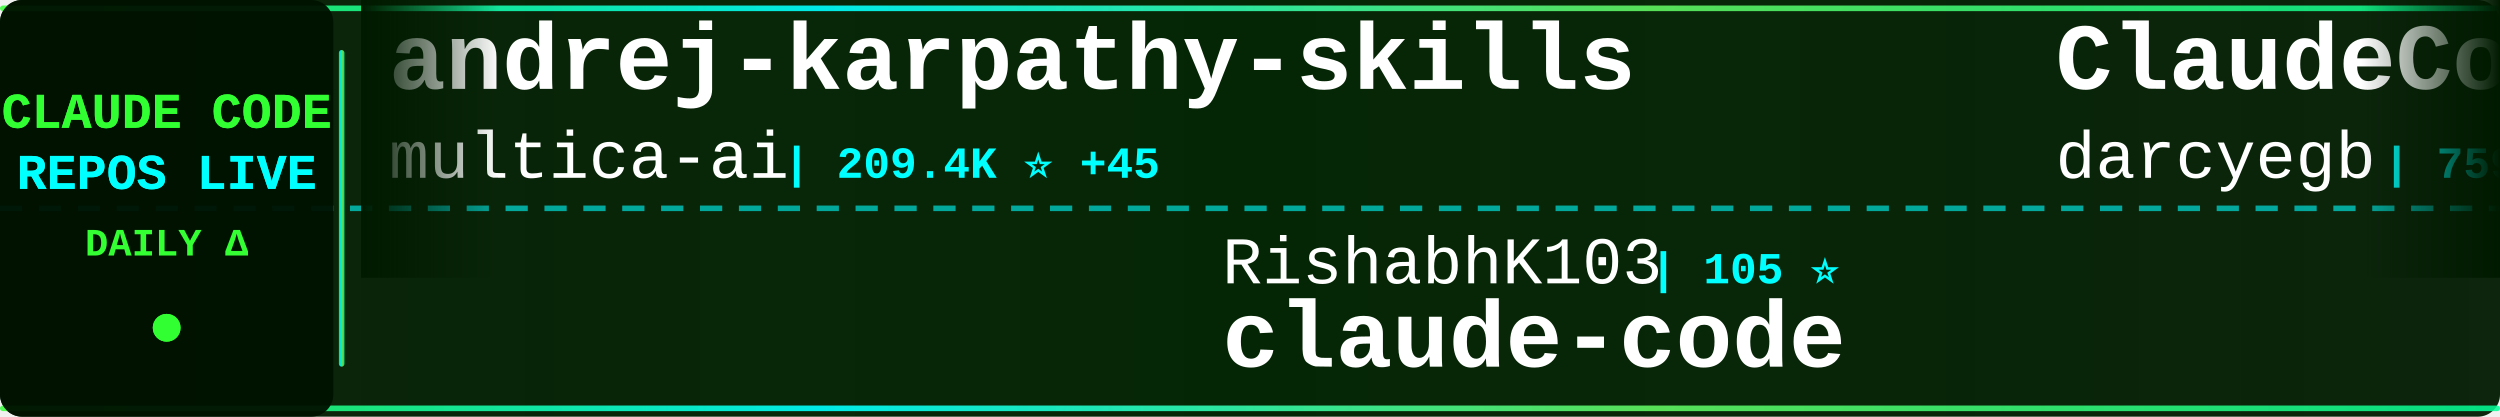
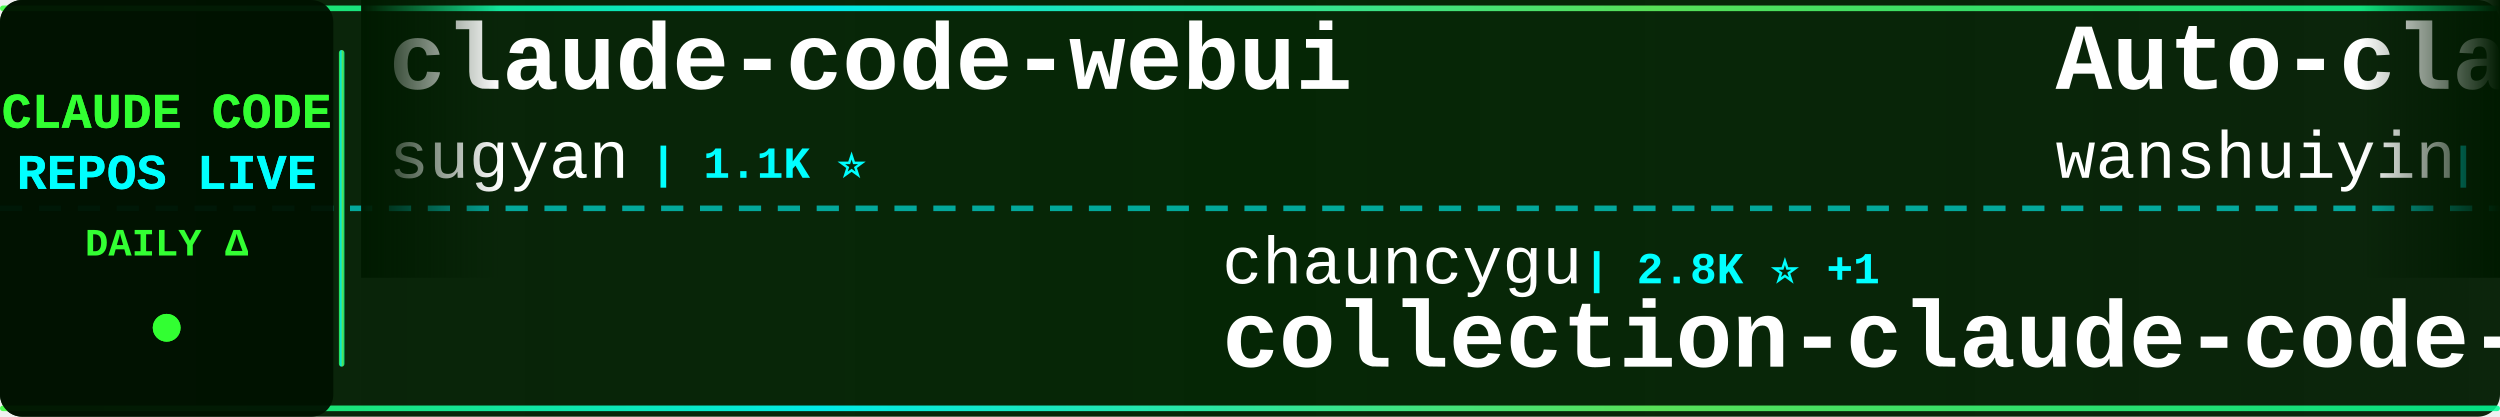
<svg xmlns="http://www.w3.org/2000/svg" width="900" height="150">
  <defs>
    <linearGradient id="tickerBg" x1="0%" y1="0%" x2="100%" y2="0%">
      <stop offset="0%" style="stop-color:#001a00;stop-opacity:0.95" />
      <stop offset="50%" style="stop-color:#002200;stop-opacity:0.98" />
      <stop offset="100%" style="stop-color:#001a00;stop-opacity:0.95" />
    </linearGradient>
    <linearGradient id="borderGrad" x1="0%" y1="0%" x2="100%" y2="0%">
      <stop offset="0%" style="stop-color:#33ff33;stop-opacity:0.85">
        <animate attributeName="stop-opacity" values="0.85;1;0.85" dur="2s" repeatCount="indefinite" />
      </stop>
      <stop offset="33%" style="stop-color:#00ffff;stop-opacity:0.9">
        <animate attributeName="stop-opacity" values="0.9;1;0.9" dur="2.2s" repeatCount="indefinite" />
      </stop>
      <stop offset="66%" style="stop-color:#66ff66;stop-opacity:0.85">
        <animate attributeName="stop-opacity" values="0.85;1;0.85" dur="1.8s" repeatCount="indefinite" />
      </stop>
      <stop offset="100%" style="stop-color:#00ff99;stop-opacity:0.85">
        <animate attributeName="stop-opacity" values="0.85;1;0.85" dur="2s" repeatCount="indefinite" />
      </stop>
    </linearGradient>
    <filter id="textGlow">
      <feGaussianBlur stdDeviation="0.1" result="coloredBlur" />
      <feMerge>
        <feMergeNode in="coloredBlur" />
        <feMergeNode in="SourceGraphic" />
      </feMerge>
    </filter>
    <filter id="metricGlow">
      <feGaussianBlur stdDeviation="0.2" result="coloredBlur" />
      <feMerge>
        <feMergeNode in="coloredBlur" />
        <feMergeNode in="SourceGraphic" />
      </feMerge>
    </filter>
    <linearGradient id="leftFade" x1="0%" y1="0%" x2="100%" y2="0%">
      <stop offset="0%" style="stop-color:#001a00;stop-opacity:1" />
      <stop offset="100%" style="stop-color:#001a00;stop-opacity:0" />
    </linearGradient>
    <linearGradient id="rightFade" x1="0%" y1="0%" x2="100%" y2="0%">
      <stop offset="0%" style="stop-color:#001a00;stop-opacity:0" />
      <stop offset="100%" style="stop-color:#001a00;stop-opacity:1" />
    </linearGradient>
  </defs>
  <rect width="900" height="150" fill="url(#tickerBg)" rx="8" />
  <rect x="0" y="2" width="900" height="2" fill="url(#borderGrad)" rx="1" />
  <rect x="0" y="146" width="900" height="2" fill="url(#borderGrad)" rx="1" />
  <line x1="0" y1="75" x2="900" y2="75" stroke="#00ffff" stroke-width="2" stroke-dasharray="8 6" opacity="0.6" />
  <rect x="0" y="0" width="120" height="150" fill="#001100" opacity="0.95" rx="8" />
  <text x="60" y="46" font-family="'Courier New', monospace" font-size="18" font-weight="bold" fill="#33ff33" text-anchor="middle" filter="url(#textGlow)">
    CLAUDE CODE
  </text>
  <text x="60" y="68" font-family="'Courier New', monospace" font-size="18" font-weight="bold" fill="#00ffff" text-anchor="middle" filter="url(#textGlow)">
    REPOS LIVE
  </text>
  <text x="60" y="92" font-family="'Courier New', monospace" font-size="14" font-weight="bold" fill="#33ff33" text-anchor="middle">
    DAILY Δ
  </text>
  <circle cx="60" cy="118" r="5" fill="#33ff33" filter="url(#metricGlow)">
    <animate attributeName="r" values="4;6;4" dur="1.5s" repeatCount="indefinite" />
    <animate attributeName="opacity" values="0.6;1;0.6" dur="1.5s" repeatCount="indefinite" />
  </circle>
  <rect x="122" y="18" width="2" height="114" fill="url(#borderGrad)" rx="1" />
  <clipPath id="tickerClip">
    <rect x="130" y="0" width="770" height="150" />
  </clipPath>
  <g clip-path="url(#tickerClip)">
    <g id="tickerItems">
      <animateTransform attributeName="transform" attributeType="XML" type="translate" from="0 0" to="-3000 0" dur="54s" repeatCount="indefinite" />
      <g transform="translate(0, 0)">
-         <text x="140" y="32" font-family="'Courier New', monospace" font-size="34" font-weight="bold" fill="#ffffff">andrej-karpathy-skills</text>
-         <text x="140" y="64" font-family="'Courier New', monospace" font-size="24" font-weight="normal" fill="#ffffff" opacity="1.0">multica-ai</text>
-         <text x="282" y="64" font-family="'Courier New', monospace" font-size="16" font-weight="bold" fill="#00ffff"> | 209.4K ⭐ +45</text>
+         <text x="140" y="32" font-family="'Courier New', monospace" font-size="34" font-weight="bold" fill="#ffffff">claude-code-webui</text>
+         <text x="140" y="64" font-family="'Courier New', monospace" font-size="24" font-weight="normal" fill="#ffffff" opacity="1.0">sugyan</text>
+         <text x="234" y="64" font-family="'Courier New', monospace" font-size="16" font-weight="bold" fill="#00ffff"> | 1.1K ⭐</text>
      </g>
      <g transform="translate(300, 0)">
-         <text x="140" y="102" font-family="'Courier New', monospace" font-size="24" font-weight="normal" fill="#ffffff" opacity="1.0">RishabhK103</text>
-         <text x="294" y="102" font-family="'Courier New', monospace" font-size="16" font-weight="bold" fill="#00ffff"> | 105 ⭐</text>
+         <text x="140" y="102" font-family="'Courier New', monospace" font-size="24" font-weight="normal" fill="#ffffff" opacity="1.0">chauncygu</text>
+         <text x="270" y="102" font-family="'Courier New', monospace" font-size="16" font-weight="bold" fill="#00ffff"> | 2.8K ⭐ +1</text>
+         <text x="140" y="132" font-family="'Courier New', monospace" font-size="34" font-weight="bold" fill="#ffffff">collection-claude-code-s...</text>
+       </g>
+       <g transform="translate(600, 0)">
+         <text x="140" y="32" font-family="'Courier New', monospace" font-size="34" font-weight="bold" fill="#ffffff">Auto-claude-code-researc...</text>
+         <text x="140" y="64" font-family="'Courier New', monospace" font-size="24" font-weight="normal" fill="#ffffff" opacity="1.0">wanshuiyin</text>
+         <text x="282" y="64" font-family="'Courier New', monospace" font-size="16" font-weight="bold" fill="#00ffff"> | 15.6K ⭐ +13</text>
+       </g>
+       <g transform="translate(900, 0)">
+         <text x="140" y="102" font-family="'Courier New', monospace" font-size="24" font-weight="normal" fill="#ffffff" opacity="1.0">AICoderTudou</text>
+         <text x="306" y="102" font-family="'Courier New', monospace" font-size="16" font-weight="bold" fill="#00ffff"> | 495 ⭐</text>
+         <text x="140" y="132" font-family="'Courier New', monospace" font-size="34" font-weight="bold" fill="#ffffff">claude-code-tudou</text>
+       </g>
+       <g transform="translate(1200, 0)">
+         <text x="140" y="32" font-family="'Courier New', monospace" font-size="34" font-weight="bold" fill="#ffffff">claude-code-best-practic...</text>
+         <text x="140" y="64" font-family="'Courier New', monospace" font-size="24" font-weight="normal" fill="#ffffff" opacity="1.0">shanraisshan</text>
+         <text x="306" y="64" font-family="'Courier New', monospace" font-size="16" font-weight="bold" fill="#00ffff"> | 65.5K ⭐ +13</text>
+       </g>
+       <g transform="translate(1500, 0)">
+         <text x="140" y="102" font-family="'Courier New', monospace" font-size="24" font-weight="normal" fill="#ffffff" opacity="1.0">edmund-io</text>
+         <text x="270" y="102" font-family="'Courier New', monospace" font-size="16" font-weight="bold" fill="#00ffff"> | 1.5K ⭐ +1</text>
+         <text x="140" y="132" font-family="'Courier New', monospace" font-size="34" font-weight="bold" fill="#ffffff">edmunds-claude-code</text>
+       </g>
+       <g transform="translate(1800, 0)">
+         <text x="140" y="32" font-family="'Courier New', monospace" font-size="34" font-weight="bold" fill="#ffffff">claude-code-source</text>
+         <text x="140" y="64" font-family="'Courier New', monospace" font-size="24" font-weight="normal" fill="#ffffff" opacity="1.0">JrCx7scC</text>
+         <text x="258" y="64" font-family="'Courier New', monospace" font-size="16" font-weight="bold" fill="#00ffff"> | 375 ⭐</text>
+       </g>
+       <g transform="translate(2100, 0)">
+         <text x="140" y="102" font-family="'Courier New', monospace" font-size="24" font-weight="normal" fill="#ffffff" opacity="1.0">kodu-ai</text>
+         <text x="246" y="102" font-family="'Courier New', monospace" font-size="16" font-weight="bold" fill="#00ffff"> | 5.2K ⭐</text>
+         <text x="140" y="132" font-family="'Courier New', monospace" font-size="34" font-weight="bold" fill="#ffffff">claude-coder</text>
+       </g>
+       <g transform="translate(2400, 0)">
+         <text x="140" y="32" font-family="'Courier New', monospace" font-size="34" font-weight="bold" fill="#ffffff">Claude-Code</text>
+         <text x="140" y="64" font-family="'Courier New', monospace" font-size="24" font-weight="normal" fill="#ffffff" opacity="1.0">OrcaWhisper</text>
+         <text x="294" y="64" font-family="'Courier New', monospace" font-size="16" font-weight="bold" fill="#00ffff"> | 92 ⭐</text>
+       </g>
+       <g transform="translate(2700, 0)">
+         <text x="140" y="102" font-family="'Courier New', monospace" font-size="24" font-weight="normal" fill="#ffffff" opacity="1.0">jarmuine</text>
+         <text x="258" y="102" font-family="'Courier New', monospace" font-size="16" font-weight="bold" fill="#00ffff"> | 2.3K ⭐</text>
        <text x="140" y="132" font-family="'Courier New', monospace" font-size="34" font-weight="bold" fill="#ffffff">claude-code</text>
      </g>
-       <g transform="translate(600, 0)">
-         <text x="140" y="32" font-family="'Courier New', monospace" font-size="34" font-weight="bold" fill="#ffffff">ClaudeCodeAgents</text>
-         <text x="140" y="64" font-family="'Courier New', monospace" font-size="24" font-weight="normal" fill="#ffffff" opacity="1.0">darcyegb</text>
-         <text x="258" y="64" font-family="'Courier New', monospace" font-size="16" font-weight="bold" fill="#00ffff"> | 759 ⭐</text>
-       </g>
-       <g transform="translate(900, 0)">
-         <text x="140" y="102" font-family="'Courier New', monospace" font-size="24" font-weight="normal" fill="#ffffff" opacity="1.0">ghuntley</text>
-         <text x="258" y="102" font-family="'Courier New', monospace" font-size="16" font-weight="bold" fill="#00ffff"> | 990 ⭐</text>
-         <text x="140" y="132" font-family="'Courier New', monospace" font-size="34" font-weight="bold" fill="#ffffff">claude-code-source-code-...</text>
-       </g>
-       <g transform="translate(1200, 0)">
-         <text x="140" y="32" font-family="'Courier New', monospace" font-size="34" font-weight="bold" fill="#ffffff">Claude-code</text>
-         <text x="140" y="64" font-family="'Courier New', monospace" font-size="24" font-weight="normal" fill="#ffffff" opacity="1.0">fazxes</text>
-         <text x="234" y="64" font-family="'Courier New', monospace" font-size="16" font-weight="bold" fill="#00ffff"> | 233 ⭐</text>
-       </g>
-       <g transform="translate(1500, 0)">
-         <text x="140" y="102" font-family="'Courier New', monospace" font-size="24" font-weight="normal" fill="#ffffff" opacity="1.0">ochamber</text>
-         <text x="258" y="102" font-family="'Courier New', monospace" font-size="16" font-weight="bold" fill="#00ffff"> | 1 ⭐</text>
-         <text x="140" y="132" font-family="'Courier New', monospace" font-size="34" font-weight="bold" fill="#ffffff">claude-code</text>
-       </g>
-       <g transform="translate(1800, 0)">
-         <text x="140" y="32" font-family="'Courier New', monospace" font-size="34" font-weight="bold" fill="#ffffff">claude-code</text>
-         <text x="140" y="64" font-family="'Courier New', monospace" font-size="24" font-weight="normal" fill="#ffffff" opacity="1.0">jarmuine</text>
-         <text x="258" y="64" font-family="'Courier New', monospace" font-size="16" font-weight="bold" fill="#00ffff"> | 2.3K ⭐</text>
-       </g>
-       <g transform="translate(2100, 0)">
-         <text x="140" y="102" font-family="'Courier New', monospace" font-size="24" font-weight="normal" fill="#ffffff" opacity="1.0">Donchitos</text>
-         <text x="270" y="102" font-family="'Courier New', monospace" font-size="16" font-weight="bold" fill="#00ffff"> | 24.7K ⭐ +10</text>
-         <text x="140" y="132" font-family="'Courier New', monospace" font-size="34" font-weight="bold" fill="#ffffff">Claude-Code-Game-Studios</text>
-       </g>
-       <g transform="translate(2400, 0)">
-         <text x="140" y="32" font-family="'Courier New', monospace" font-size="34" font-weight="bold" fill="#ffffff">claude_codex_bridge</text>
-         <text x="140" y="64" font-family="'Courier New', monospace" font-size="24" font-weight="normal" fill="#ffffff" opacity="1.0">SeemSeam</text>
-         <text x="258" y="64" font-family="'Courier New', monospace" font-size="16" font-weight="bold" fill="#00ffff"> | 3.5K ⭐ +3</text>
-       </g>
-       <g transform="translate(2700, 0)">
-         <text x="140" y="102" font-family="'Courier New', monospace" font-size="24" font-weight="normal" fill="#ffffff" opacity="1.0">asgeirtj</text>
-         <text x="258" y="102" font-family="'Courier New', monospace" font-size="16" font-weight="bold" fill="#00ffff"> | 64.0K ⭐ +9</text>
-         <text x="140" y="132" font-family="'Courier New', monospace" font-size="34" font-weight="bold" fill="#ffffff">system_prompts_leaks</text>
-       </g>
      <g transform="translate(3000, 0)">
-         <text x="140" y="32" font-family="'Courier New', monospace" font-size="34" font-weight="bold" fill="#ffffff">andrej-karpathy-skills</text>
-         <text x="140" y="64" font-family="'Courier New', monospace" font-size="24" font-weight="normal" fill="#ffffff" opacity="1.0">multica-ai</text>
-         <text x="282" y="64" font-family="'Courier New', monospace" font-size="16" font-weight="bold" fill="#00ffff"> | 209.4K ⭐ +45</text>
+         <text x="140" y="32" font-family="'Courier New', monospace" font-size="34" font-weight="bold" fill="#ffffff">claude-code-webui</text>
+         <text x="140" y="64" font-family="'Courier New', monospace" font-size="24" font-weight="normal" fill="#ffffff" opacity="1.0">sugyan</text>
+         <text x="234" y="64" font-family="'Courier New', monospace" font-size="16" font-weight="bold" fill="#00ffff"> | 1.1K ⭐</text>
      </g>
      <g transform="translate(3300, 0)">
-         <text x="140" y="102" font-family="'Courier New', monospace" font-size="24" font-weight="normal" fill="#ffffff" opacity="1.0">RishabhK103</text>
-         <text x="294" y="102" font-family="'Courier New', monospace" font-size="16" font-weight="bold" fill="#00ffff"> | 105 ⭐</text>
-         <text x="140" y="132" font-family="'Courier New', monospace" font-size="34" font-weight="bold" fill="#ffffff">claude-code</text>
+         <text x="140" y="102" font-family="'Courier New', monospace" font-size="24" font-weight="normal" fill="#ffffff" opacity="1.0">chauncygu</text>
+         <text x="270" y="102" font-family="'Courier New', monospace" font-size="16" font-weight="bold" fill="#00ffff"> | 2.8K ⭐ +1</text>
+         <text x="140" y="132" font-family="'Courier New', monospace" font-size="34" font-weight="bold" fill="#ffffff">collection-claude-code-s...</text>
      </g>
      <g transform="translate(3600, 0)">
-         <text x="140" y="32" font-family="'Courier New', monospace" font-size="34" font-weight="bold" fill="#ffffff">ClaudeCodeAgents</text>
-         <text x="140" y="64" font-family="'Courier New', monospace" font-size="24" font-weight="normal" fill="#ffffff" opacity="1.0">darcyegb</text>
-         <text x="258" y="64" font-family="'Courier New', monospace" font-size="16" font-weight="bold" fill="#00ffff"> | 759 ⭐</text>
+         <text x="140" y="32" font-family="'Courier New', monospace" font-size="34" font-weight="bold" fill="#ffffff">Auto-claude-code-researc...</text>
+         <text x="140" y="64" font-family="'Courier New', monospace" font-size="24" font-weight="normal" fill="#ffffff" opacity="1.0">wanshuiyin</text>
+         <text x="282" y="64" font-family="'Courier New', monospace" font-size="16" font-weight="bold" fill="#00ffff"> | 15.6K ⭐ +13</text>
      </g>
      <g transform="translate(3900, 0)">
-         <text x="140" y="102" font-family="'Courier New', monospace" font-size="24" font-weight="normal" fill="#ffffff" opacity="1.0">ghuntley</text>
-         <text x="258" y="102" font-family="'Courier New', monospace" font-size="16" font-weight="bold" fill="#00ffff"> | 990 ⭐</text>
-         <text x="140" y="132" font-family="'Courier New', monospace" font-size="34" font-weight="bold" fill="#ffffff">claude-code-source-code-...</text>
+         <text x="140" y="102" font-family="'Courier New', monospace" font-size="24" font-weight="normal" fill="#ffffff" opacity="1.0">AICoderTudou</text>
+         <text x="306" y="102" font-family="'Courier New', monospace" font-size="16" font-weight="bold" fill="#00ffff"> | 495 ⭐</text>
+         <text x="140" y="132" font-family="'Courier New', monospace" font-size="34" font-weight="bold" fill="#ffffff">claude-code-tudou</text>
      </g>
    </g>
  </g>
  <rect x="130" y="0" width="50" height="100" fill="url(#leftFade)" />
  <rect x="850" y="0" width="50" height="100" fill="url(#rightFade)" />
</svg>
